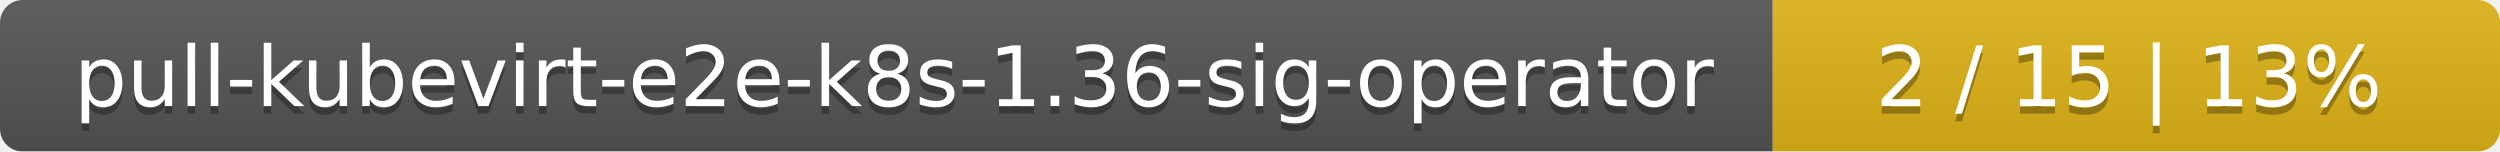
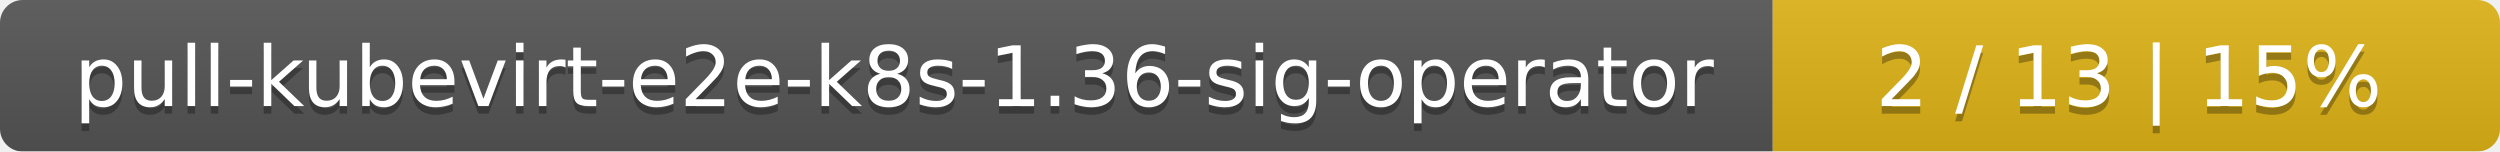
<svg xmlns="http://www.w3.org/2000/svg" width="330" height="20">
  <linearGradient id="smooth" x2="0" y2="100%">
    <stop offset="0" stop-color="#bbb" stop-opacity=".1" />
    <stop offset="1" stop-opacity=".1" />
  </linearGradient>
  <mask id="round">
    <rect width="330" height="20" rx="3" fill="#fff" />
  </mask>
  <g mask="url(#round)">
    <rect width="234" height="20" fill="#555" />
    <rect x="234" width="96" height="20" fill="#dfb317" />
    <rect width="330" height="20" fill="url(#smooth)" />
  </g>
  <g fill="#fff" text-anchor="middle" font-family="DejaVu Sans,Verdana,Geneva,sans-serif" font-size="11">
    <text x="118" y="15" fill="#010101" fill-opacity=".3">pull-kubevirt-e2e-k8s-1.36-sig-operator</text>
    <text x="118" y="14">pull-kubevirt-e2e-k8s-1.36-sig-operator</text>
-     <text x="281" y="15" fill="#010101" fill-opacity=".3">2 / 15    |    13%</text>
-     <text x="281" y="14">2 / 15    |    13%</text>
+     <text x="281" y="15" fill="#010101" fill-opacity=".3">2 / 13    |    15%</text>
+     <text x="281" y="14">2 / 13    |    15%</text>
  </g>
</svg>
